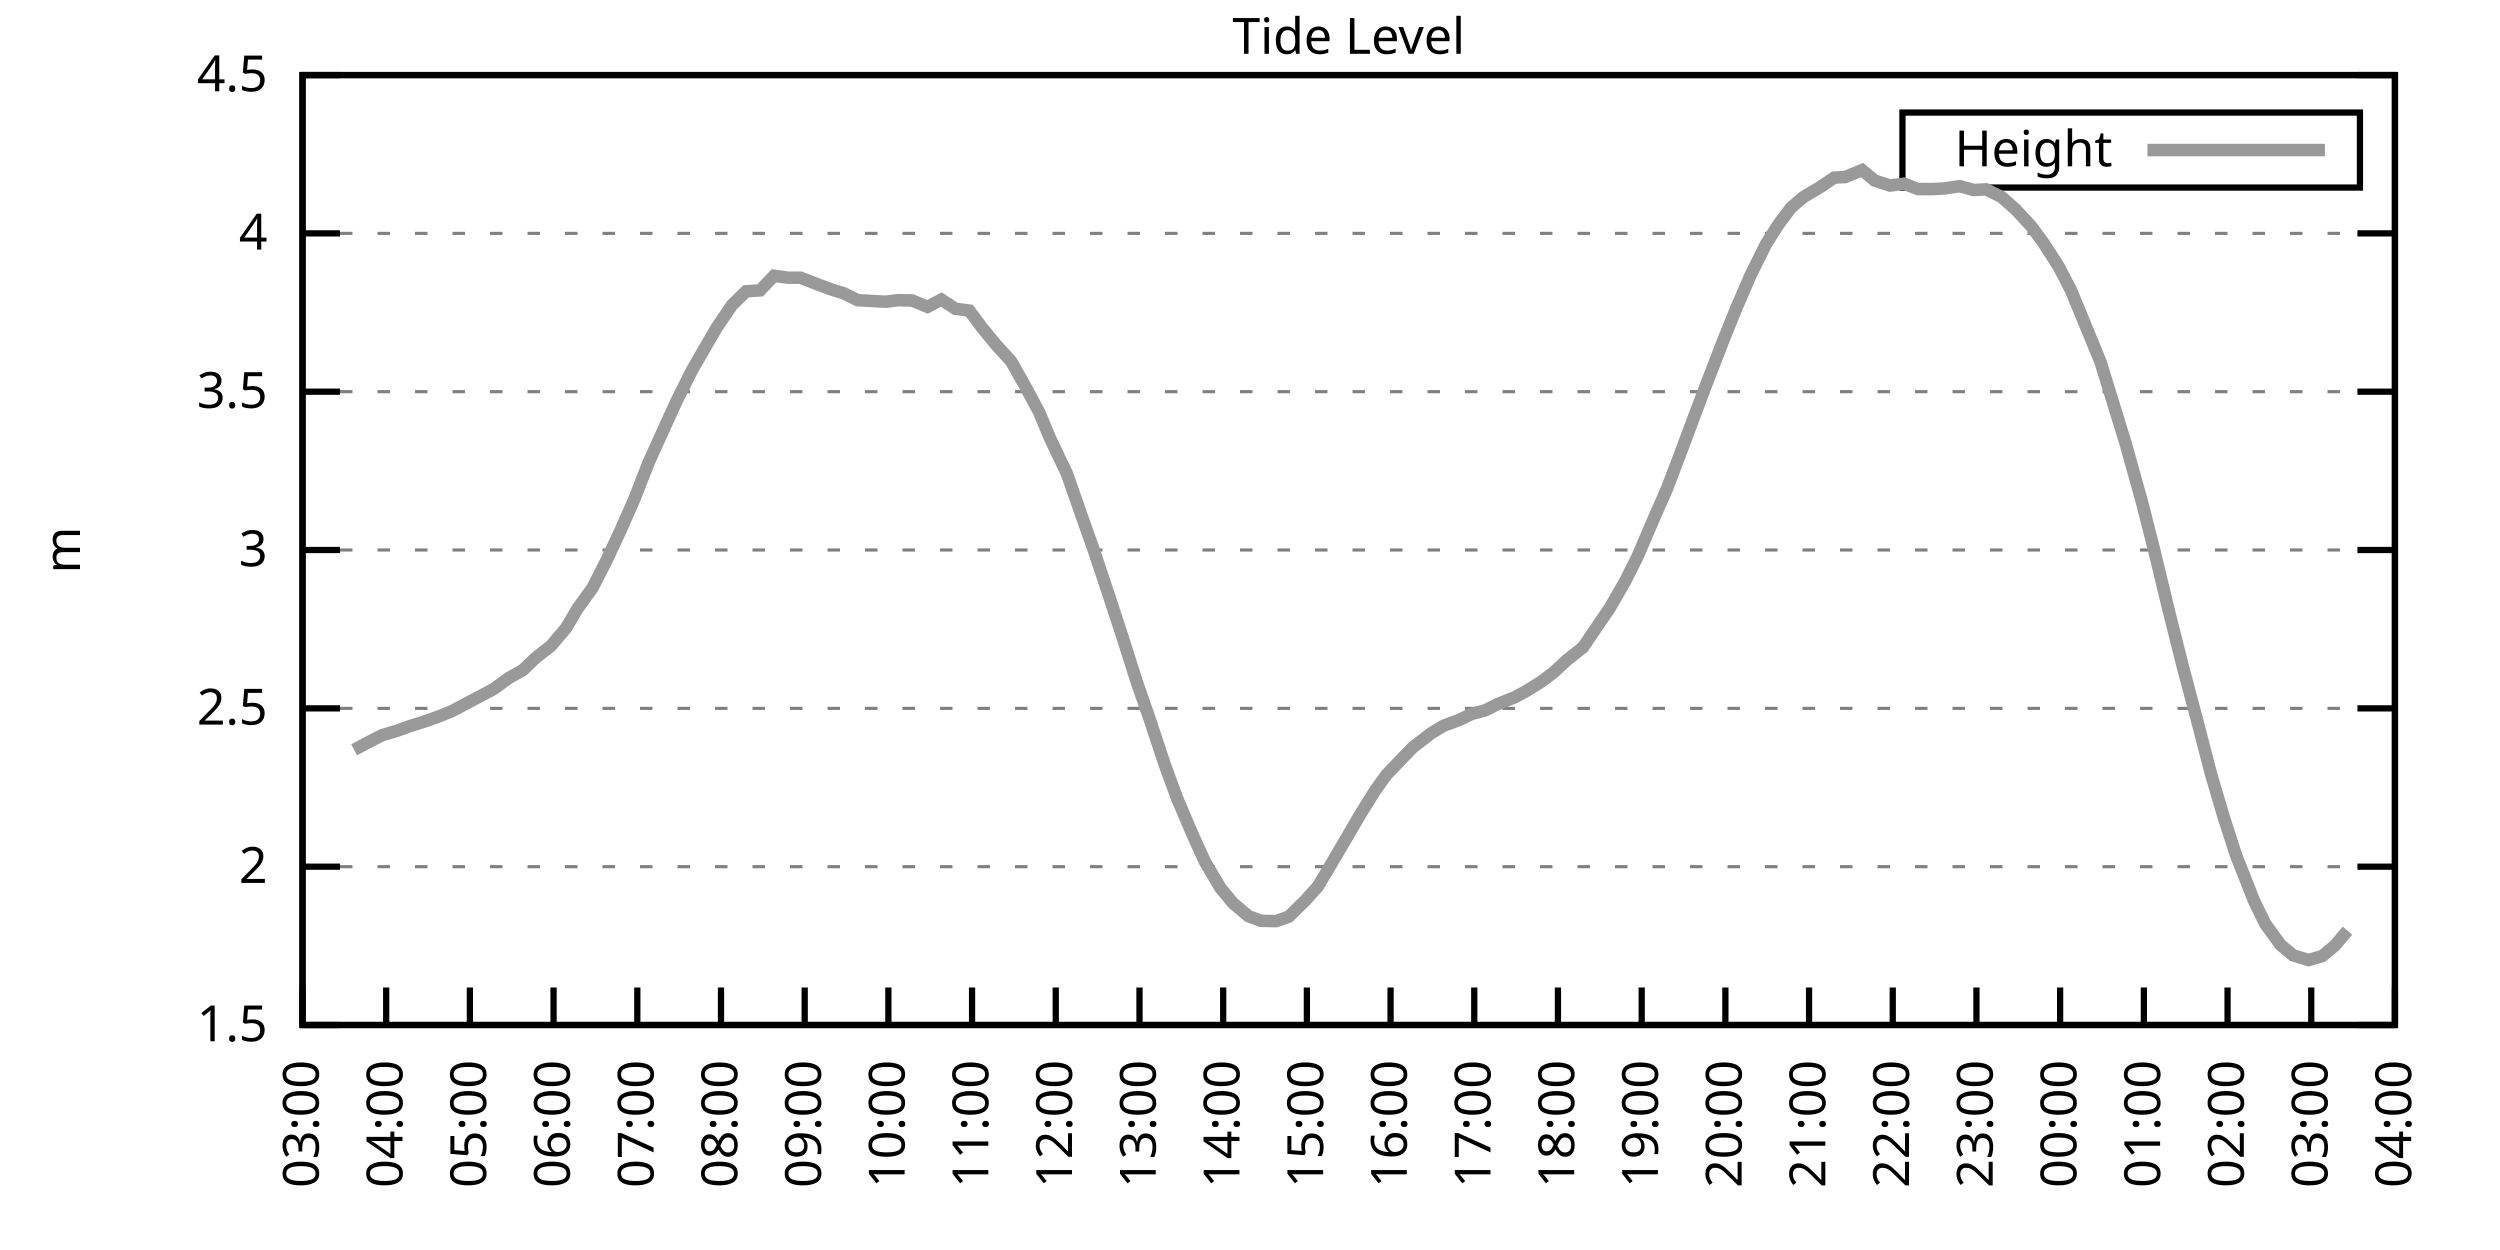
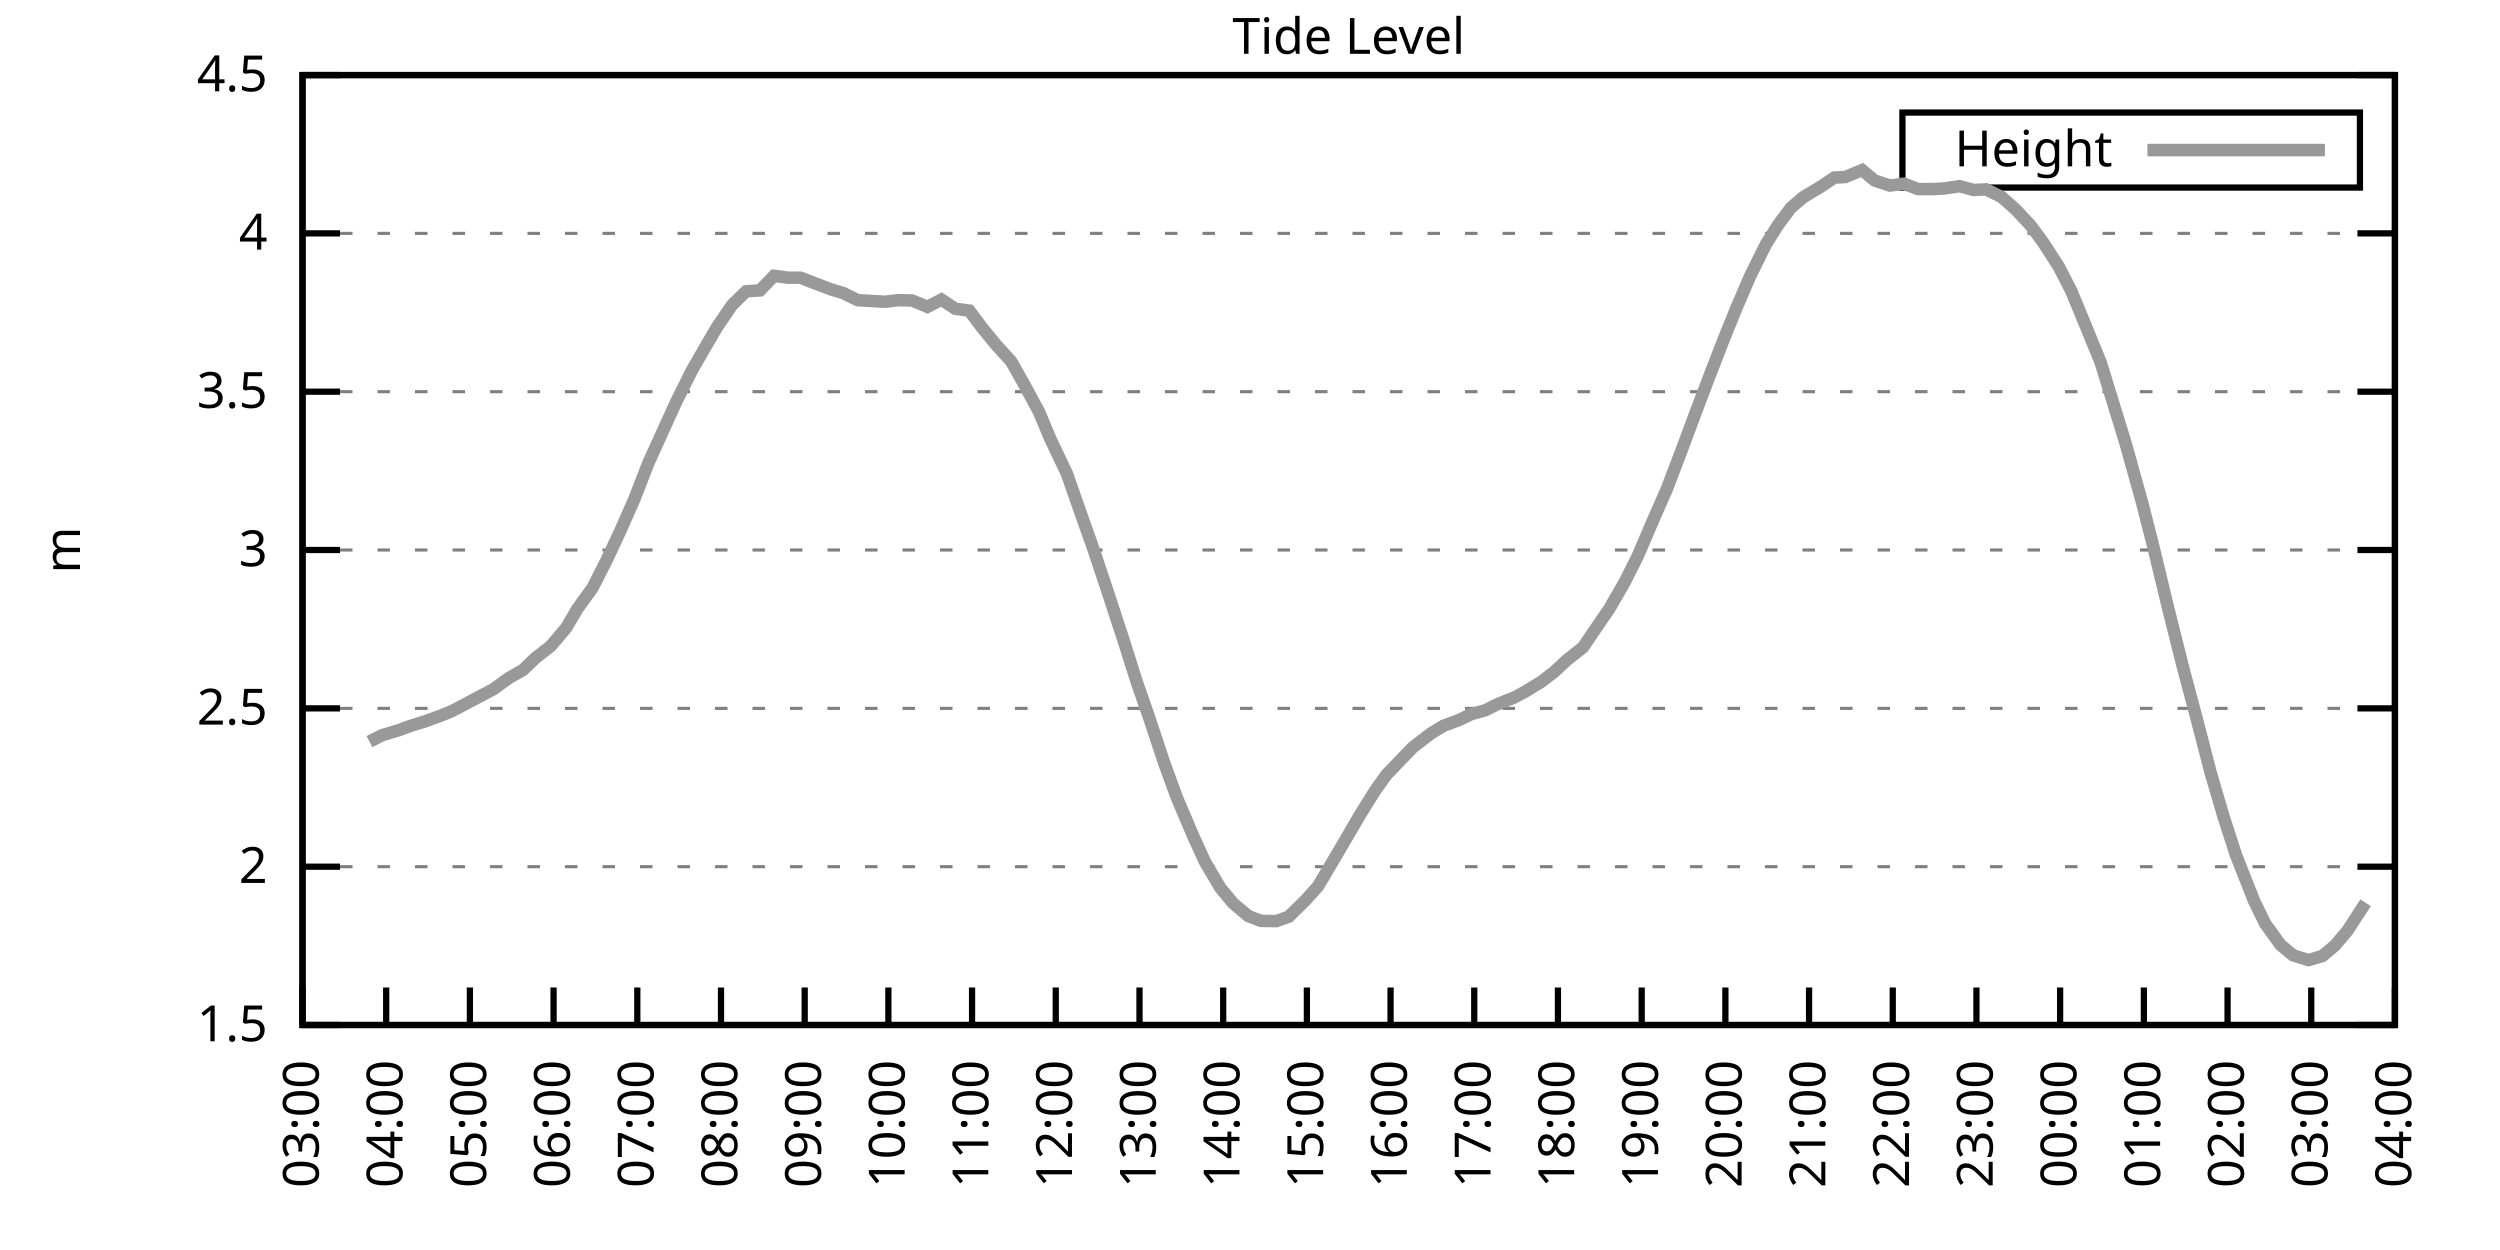
<svg xmlns="http://www.w3.org/2000/svg" xmlns:xlink="http://www.w3.org/1999/xlink" width="400" height="200" viewBox="0 0 400 200">
  <g id="gnuplot_canvas">
    <rect x="0" y="0" width="400" height="200" fill="none" />
    <defs>
      <circle id="gpDot" r="0.5" stroke-width="0.5" stroke="currentColor" />
      <path id="gpPt0" stroke-width="0.333" stroke="currentColor" d="M-1,0 h2 M0,-1 v2" />
      <path id="gpPt1" stroke-width="0.333" stroke="currentColor" d="M-1,-1 L1,1 M1,-1 L-1,1" />
      <path id="gpPt2" stroke-width="0.333" stroke="currentColor" d="M-1,0 L1,0 M0,-1 L0,1 M-1,-1 L1,1 M-1,1 L1,-1" />
      <rect id="gpPt3" stroke-width="0.333" stroke="currentColor" x="-1" y="-1" width="2" height="2" />
      <rect id="gpPt4" stroke-width="0.333" stroke="currentColor" fill="currentColor" x="-1" y="-1" width="2" height="2" />
      <circle id="gpPt5" stroke-width="0.333" stroke="currentColor" cx="0" cy="0" r="1" />
      <use xlink:href="#gpPt5" id="gpPt6" fill="currentColor" stroke="none" />
      <path id="gpPt7" stroke-width="0.333" stroke="currentColor" d="M0,-1.33 L-1.33,0.67 L1.33,0.67 z" />
      <use xlink:href="#gpPt7" id="gpPt8" fill="currentColor" stroke="none" />
      <use xlink:href="#gpPt7" id="gpPt9" stroke="currentColor" transform="rotate(180)" />
      <use xlink:href="#gpPt9" id="gpPt10" fill="currentColor" stroke="none" />
      <use xlink:href="#gpPt3" id="gpPt11" stroke="currentColor" transform="rotate(45)" />
      <use xlink:href="#gpPt11" id="gpPt12" fill="currentColor" stroke="none" />
      <path id="gpPt13" stroke-width="0.333" stroke="currentColor" d="M0,1.330 L1.265,0.411 L0.782,-1.067 L-0.782,-1.076 L-1.265,0.411 z" />
      <use xlink:href="#gpPt13" id="gpPt14" fill="currentColor" stroke="none" />
      <filter id="textbox" filterUnits="objectBoundingBox" x="0" y="0" height="1" width="1">
        <feFlood flood-color="white" flood-opacity="1" result="bgnd" />
        <feComposite in="SourceGraphic" in2="bgnd" operator="atop" />
      </filter>
      <filter id="greybox" filterUnits="objectBoundingBox" x="0" y="0" height="1" width="1">
        <feFlood flood-color="lightgrey" flood-opacity="1" result="grey" />
        <feComposite in="SourceGraphic" in2="grey" operator="atop" />
      </filter>
    </defs>
    <g fill="none" color="white" stroke="currentColor" stroke-width="1.00" stroke-linecap="butt" stroke-linejoin="miter">
</g>
    <g fill="none" color="black" stroke="currentColor" stroke-width="1.00" stroke-linecap="butt" stroke-linejoin="miter">
      <g stroke="none" shape-rendering="crispEdges">
        <polygon fill="rgb(255, 255, 255)" points="48.40,164.00 383.18,164.00 383.18,12.02 48.40,12.02 " />
      </g>
    </g>
    <g fill="none" color="black" stroke="currentColor" stroke-width="1.00" stroke-linecap="butt" stroke-linejoin="miter">
</g>
    <g fill="none" color="black" stroke="black" stroke-width="0.50" stroke-linecap="butt" stroke-linejoin="miter">
</g>
    <g fill="none" color="gray" stroke="currentColor" stroke-width="0.50" stroke-linecap="butt" stroke-linejoin="miter">
      <path stroke="gray" stroke-dasharray="2,4" class="gridline" d="M48.40,164.00 L383.19,164.00  " />
    </g>
    <g fill="none" color="gray" stroke="gray" stroke-width="1.00" stroke-linecap="butt" stroke-linejoin="miter">
</g>
    <g fill="none" color="black" stroke="currentColor" stroke-width="1.00" stroke-linecap="butt" stroke-linejoin="miter">
      <path stroke="black" d="M48.40,164.00 L54.40,164.00 M383.19,164.00 L377.19,164.00  " />
      <g transform="translate(42.80,166.60)" stroke="none" fill="black" font-family="Sans" font-size="8.00" text-anchor="end">
        <text>
          <tspan font-family="Sans"> 1.5</tspan>
        </text>
      </g>
    </g>
    <g fill="none" color="black" stroke="currentColor" stroke-width="1.00" stroke-linecap="butt" stroke-linejoin="miter">
</g>
    <g fill="none" color="black" stroke="black" stroke-width="0.50" stroke-linecap="butt" stroke-linejoin="miter">
</g>
    <g fill="none" color="gray" stroke="currentColor" stroke-width="0.50" stroke-linecap="butt" stroke-linejoin="miter">
      <path stroke="gray" stroke-dasharray="2,4" class="gridline" d="M48.40,138.67 L383.19,138.67  " />
    </g>
    <g fill="none" color="gray" stroke="gray" stroke-width="1.00" stroke-linecap="butt" stroke-linejoin="miter">
</g>
    <g fill="none" color="black" stroke="currentColor" stroke-width="1.00" stroke-linecap="butt" stroke-linejoin="miter">
      <path stroke="black" d="M48.40,138.67 L54.40,138.67 M383.19,138.67 L377.19,138.67  " />
      <g transform="translate(42.80,141.27)" stroke="none" fill="black" font-family="Sans" font-size="8.00" text-anchor="end">
        <text>
          <tspan font-family="Sans"> 2</tspan>
        </text>
      </g>
    </g>
    <g fill="none" color="black" stroke="currentColor" stroke-width="1.00" stroke-linecap="butt" stroke-linejoin="miter">
</g>
    <g fill="none" color="black" stroke="black" stroke-width="0.50" stroke-linecap="butt" stroke-linejoin="miter">
</g>
    <g fill="none" color="gray" stroke="currentColor" stroke-width="0.50" stroke-linecap="butt" stroke-linejoin="miter">
      <path stroke="gray" stroke-dasharray="2,4" class="gridline" d="M48.40,113.34 L383.19,113.34  " />
    </g>
    <g fill="none" color="gray" stroke="gray" stroke-width="1.00" stroke-linecap="butt" stroke-linejoin="miter">
</g>
    <g fill="none" color="black" stroke="currentColor" stroke-width="1.00" stroke-linecap="butt" stroke-linejoin="miter">
      <path stroke="black" d="M48.40,113.34 L54.40,113.34 M383.19,113.34 L377.19,113.34  " />
      <g transform="translate(42.80,115.94)" stroke="none" fill="black" font-family="Sans" font-size="8.00" text-anchor="end">
        <text>
          <tspan font-family="Sans"> 2.5</tspan>
        </text>
      </g>
    </g>
    <g fill="none" color="black" stroke="currentColor" stroke-width="1.00" stroke-linecap="butt" stroke-linejoin="miter">
</g>
    <g fill="none" color="black" stroke="black" stroke-width="0.50" stroke-linecap="butt" stroke-linejoin="miter">
</g>
    <g fill="none" color="gray" stroke="currentColor" stroke-width="0.50" stroke-linecap="butt" stroke-linejoin="miter">
      <path stroke="gray" stroke-dasharray="2,4" class="gridline" d="M48.40,88.00 L383.19,88.00  " />
    </g>
    <g fill="none" color="gray" stroke="gray" stroke-width="1.00" stroke-linecap="butt" stroke-linejoin="miter">
</g>
    <g fill="none" color="black" stroke="currentColor" stroke-width="1.00" stroke-linecap="butt" stroke-linejoin="miter">
      <path stroke="black" d="M48.40,88.00 L54.40,88.00 M383.19,88.00 L377.19,88.00  " />
      <g transform="translate(42.80,90.60)" stroke="none" fill="black" font-family="Sans" font-size="8.00" text-anchor="end">
        <text>
          <tspan font-family="Sans"> 3</tspan>
        </text>
      </g>
    </g>
    <g fill="none" color="black" stroke="currentColor" stroke-width="1.00" stroke-linecap="butt" stroke-linejoin="miter">
</g>
    <g fill="none" color="black" stroke="black" stroke-width="0.50" stroke-linecap="butt" stroke-linejoin="miter">
</g>
    <g fill="none" color="gray" stroke="currentColor" stroke-width="0.50" stroke-linecap="butt" stroke-linejoin="miter">
      <path stroke="gray" stroke-dasharray="2,4" class="gridline" d="M48.40,62.67 L383.19,62.67  " />
    </g>
    <g fill="none" color="gray" stroke="gray" stroke-width="1.00" stroke-linecap="butt" stroke-linejoin="miter">
</g>
    <g fill="none" color="black" stroke="currentColor" stroke-width="1.00" stroke-linecap="butt" stroke-linejoin="miter">
      <path stroke="black" d="M48.40,62.67 L54.40,62.67 M383.19,62.67 L377.19,62.67  " />
      <g transform="translate(42.80,65.27)" stroke="none" fill="black" font-family="Sans" font-size="8.00" text-anchor="end">
        <text>
          <tspan font-family="Sans"> 3.5</tspan>
        </text>
      </g>
    </g>
    <g fill="none" color="black" stroke="currentColor" stroke-width="1.00" stroke-linecap="butt" stroke-linejoin="miter">
</g>
    <g fill="none" color="black" stroke="black" stroke-width="0.50" stroke-linecap="butt" stroke-linejoin="miter">
</g>
    <g fill="none" color="gray" stroke="currentColor" stroke-width="0.50" stroke-linecap="butt" stroke-linejoin="miter">
      <path stroke="gray" stroke-dasharray="2,4" class="gridline" d="M48.40,37.34 L383.19,37.34  " />
    </g>
    <g fill="none" color="gray" stroke="gray" stroke-width="1.00" stroke-linecap="butt" stroke-linejoin="miter">
</g>
    <g fill="none" color="black" stroke="currentColor" stroke-width="1.00" stroke-linecap="butt" stroke-linejoin="miter">
      <path stroke="black" d="M48.40,37.34 L54.40,37.34 M383.19,37.34 L377.19,37.34  " />
      <g transform="translate(42.80,39.94)" stroke="none" fill="black" font-family="Sans" font-size="8.00" text-anchor="end">
        <text>
          <tspan font-family="Sans"> 4</tspan>
        </text>
      </g>
    </g>
    <g fill="none" color="black" stroke="currentColor" stroke-width="1.00" stroke-linecap="butt" stroke-linejoin="miter">
</g>
    <g fill="none" color="black" stroke="black" stroke-width="0.50" stroke-linecap="butt" stroke-linejoin="miter">
</g>
    <g fill="none" color="gray" stroke="currentColor" stroke-width="0.50" stroke-linecap="butt" stroke-linejoin="miter">
      <path stroke="gray" stroke-dasharray="2,4" class="gridline" d="M48.40,12.01 L383.19,12.01  " />
    </g>
    <g fill="none" color="gray" stroke="gray" stroke-width="1.00" stroke-linecap="butt" stroke-linejoin="miter">
</g>
    <g fill="none" color="black" stroke="currentColor" stroke-width="1.00" stroke-linecap="butt" stroke-linejoin="miter">
      <path stroke="black" d="M48.40,12.01 L54.40,12.01 M383.19,12.01 L377.19,12.01  " />
      <g transform="translate(42.80,14.61)" stroke="none" fill="black" font-family="Sans" font-size="8.00" text-anchor="end">
        <text>
          <tspan font-family="Sans"> 4.5</tspan>
        </text>
      </g>
    </g>
    <g fill="none" color="black" stroke="currentColor" stroke-width="1.00" stroke-linecap="butt" stroke-linejoin="miter">
      <path stroke="black" d="M48.40,164.00 L48.40,158.00  " />
      <g transform="translate(51.00,169.60) rotate(270.00)" stroke="none" fill="black" font-family="Sans" font-size="8.00" text-anchor="end">
        <text>
          <tspan font-family="Sans">03:00</tspan>
        </text>
      </g>
    </g>
    <g fill="none" color="black" stroke="currentColor" stroke-width="1.00" stroke-linecap="butt" stroke-linejoin="miter">
      <path stroke="black" d="M61.79,164.00 L61.79,158.00  " />
      <g transform="translate(64.39,169.60) rotate(270.00)" stroke="none" fill="black" font-family="Sans" font-size="8.00" text-anchor="end">
        <text>
          <tspan font-family="Sans">04:00</tspan>
        </text>
      </g>
    </g>
    <g fill="none" color="black" stroke="currentColor" stroke-width="1.00" stroke-linecap="butt" stroke-linejoin="miter">
      <path stroke="black" d="M75.18,164.00 L75.18,158.00  " />
      <g transform="translate(77.78,169.60) rotate(270.00)" stroke="none" fill="black" font-family="Sans" font-size="8.00" text-anchor="end">
        <text>
          <tspan font-family="Sans">05:00</tspan>
        </text>
      </g>
    </g>
    <g fill="none" color="black" stroke="currentColor" stroke-width="1.00" stroke-linecap="butt" stroke-linejoin="miter">
      <path stroke="black" d="M88.57,164.00 L88.57,158.00  " />
      <g transform="translate(91.17,169.60) rotate(270.00)" stroke="none" fill="black" font-family="Sans" font-size="8.00" text-anchor="end">
        <text>
          <tspan font-family="Sans">06:00</tspan>
        </text>
      </g>
    </g>
    <g fill="none" color="black" stroke="currentColor" stroke-width="1.00" stroke-linecap="butt" stroke-linejoin="miter">
      <path stroke="black" d="M101.97,164.00 L101.97,158.00  " />
      <g transform="translate(104.57,169.60) rotate(270.00)" stroke="none" fill="black" font-family="Sans" font-size="8.00" text-anchor="end">
        <text>
          <tspan font-family="Sans">07:00</tspan>
        </text>
      </g>
    </g>
    <g fill="none" color="black" stroke="currentColor" stroke-width="1.00" stroke-linecap="butt" stroke-linejoin="miter">
      <path stroke="black" d="M115.36,164.00 L115.36,158.00  " />
      <g transform="translate(117.96,169.60) rotate(270.00)" stroke="none" fill="black" font-family="Sans" font-size="8.00" text-anchor="end">
        <text>
          <tspan font-family="Sans">08:00</tspan>
        </text>
      </g>
    </g>
    <g fill="none" color="black" stroke="currentColor" stroke-width="1.00" stroke-linecap="butt" stroke-linejoin="miter">
      <path stroke="black" d="M128.75,164.00 L128.75,158.00  " />
      <g transform="translate(131.35,169.60) rotate(270.00)" stroke="none" fill="black" font-family="Sans" font-size="8.00" text-anchor="end">
        <text>
          <tspan font-family="Sans">09:00</tspan>
        </text>
      </g>
    </g>
    <g fill="none" color="black" stroke="currentColor" stroke-width="1.00" stroke-linecap="butt" stroke-linejoin="miter">
      <path stroke="black" d="M142.14,164.00 L142.14,158.00  " />
      <g transform="translate(144.74,169.60) rotate(270.00)" stroke="none" fill="black" font-family="Sans" font-size="8.00" text-anchor="end">
        <text>
          <tspan font-family="Sans">10:00</tspan>
        </text>
      </g>
    </g>
    <g fill="none" color="black" stroke="currentColor" stroke-width="1.00" stroke-linecap="butt" stroke-linejoin="miter">
      <path stroke="black" d="M155.53,164.00 L155.53,158.00  " />
      <g transform="translate(158.13,169.60) rotate(270.00)" stroke="none" fill="black" font-family="Sans" font-size="8.00" text-anchor="end">
        <text>
          <tspan font-family="Sans">11:00</tspan>
        </text>
      </g>
    </g>
    <g fill="none" color="black" stroke="currentColor" stroke-width="1.00" stroke-linecap="butt" stroke-linejoin="miter">
      <path stroke="black" d="M168.92,164.00 L168.92,158.00  " />
      <g transform="translate(171.52,169.60) rotate(270.00)" stroke="none" fill="black" font-family="Sans" font-size="8.00" text-anchor="end">
        <text>
          <tspan font-family="Sans">12:00</tspan>
        </text>
      </g>
    </g>
    <g fill="none" color="black" stroke="currentColor" stroke-width="1.00" stroke-linecap="butt" stroke-linejoin="miter">
      <path stroke="black" d="M182.32,164.00 L182.32,158.00  " />
      <g transform="translate(184.92,169.60) rotate(270.00)" stroke="none" fill="black" font-family="Sans" font-size="8.00" text-anchor="end">
        <text>
          <tspan font-family="Sans">13:00</tspan>
        </text>
      </g>
    </g>
    <g fill="none" color="black" stroke="currentColor" stroke-width="1.00" stroke-linecap="butt" stroke-linejoin="miter">
      <path stroke="black" d="M195.71,164.00 L195.71,158.00  " />
      <g transform="translate(198.31,169.60) rotate(270.00)" stroke="none" fill="black" font-family="Sans" font-size="8.00" text-anchor="end">
        <text>
          <tspan font-family="Sans">14:00</tspan>
        </text>
      </g>
    </g>
    <g fill="none" color="black" stroke="currentColor" stroke-width="1.00" stroke-linecap="butt" stroke-linejoin="miter">
      <path stroke="black" d="M209.10,164.00 L209.10,158.00  " />
      <g transform="translate(211.70,169.60) rotate(270.00)" stroke="none" fill="black" font-family="Sans" font-size="8.00" text-anchor="end">
        <text>
          <tspan font-family="Sans">15:00</tspan>
        </text>
      </g>
    </g>
    <g fill="none" color="black" stroke="currentColor" stroke-width="1.00" stroke-linecap="butt" stroke-linejoin="miter">
      <path stroke="black" d="M222.49,164.00 L222.49,158.00  " />
      <g transform="translate(225.09,169.60) rotate(270.00)" stroke="none" fill="black" font-family="Sans" font-size="8.00" text-anchor="end">
        <text>
          <tspan font-family="Sans">16:00</tspan>
        </text>
      </g>
    </g>
    <g fill="none" color="black" stroke="currentColor" stroke-width="1.00" stroke-linecap="butt" stroke-linejoin="miter">
      <path stroke="black" d="M235.88,164.00 L235.88,158.00  " />
      <g transform="translate(238.48,169.60) rotate(270.00)" stroke="none" fill="black" font-family="Sans" font-size="8.00" text-anchor="end">
        <text>
          <tspan font-family="Sans">17:00</tspan>
        </text>
      </g>
    </g>
    <g fill="none" color="black" stroke="currentColor" stroke-width="1.00" stroke-linecap="butt" stroke-linejoin="miter">
      <path stroke="black" d="M249.27,164.00 L249.27,158.00  " />
      <g transform="translate(251.87,169.60) rotate(270.00)" stroke="none" fill="black" font-family="Sans" font-size="8.00" text-anchor="end">
        <text>
          <tspan font-family="Sans">18:00</tspan>
        </text>
      </g>
    </g>
    <g fill="none" color="black" stroke="currentColor" stroke-width="1.00" stroke-linecap="butt" stroke-linejoin="miter">
      <path stroke="black" d="M262.67,164.00 L262.67,158.00  " />
      <g transform="translate(265.27,169.60) rotate(270.00)" stroke="none" fill="black" font-family="Sans" font-size="8.00" text-anchor="end">
        <text>
          <tspan font-family="Sans">19:00</tspan>
        </text>
      </g>
    </g>
    <g fill="none" color="black" stroke="currentColor" stroke-width="1.00" stroke-linecap="butt" stroke-linejoin="miter">
      <path stroke="black" d="M276.06,164.00 L276.06,158.00  " />
      <g transform="translate(278.66,169.60) rotate(270.00)" stroke="none" fill="black" font-family="Sans" font-size="8.00" text-anchor="end">
        <text>
          <tspan font-family="Sans">20:00</tspan>
        </text>
      </g>
    </g>
    <g fill="none" color="black" stroke="currentColor" stroke-width="1.00" stroke-linecap="butt" stroke-linejoin="miter">
      <path stroke="black" d="M289.45,164.00 L289.45,158.00  " />
      <g transform="translate(292.05,169.60) rotate(270.00)" stroke="none" fill="black" font-family="Sans" font-size="8.00" text-anchor="end">
        <text>
          <tspan font-family="Sans">21:00</tspan>
        </text>
      </g>
    </g>
    <g fill="none" color="black" stroke="currentColor" stroke-width="1.00" stroke-linecap="butt" stroke-linejoin="miter">
      <path stroke="black" d="M302.84,164.00 L302.84,158.00  " />
      <g transform="translate(305.44,169.60) rotate(270.00)" stroke="none" fill="black" font-family="Sans" font-size="8.00" text-anchor="end">
        <text>
          <tspan font-family="Sans">22:00</tspan>
        </text>
      </g>
    </g>
    <g fill="none" color="black" stroke="currentColor" stroke-width="1.00" stroke-linecap="butt" stroke-linejoin="miter">
      <path stroke="black" d="M316.23,164.00 L316.23,158.00  " />
      <g transform="translate(318.83,169.60) rotate(270.00)" stroke="none" fill="black" font-family="Sans" font-size="8.00" text-anchor="end">
        <text>
          <tspan font-family="Sans">23:00</tspan>
        </text>
      </g>
    </g>
    <g fill="none" color="black" stroke="currentColor" stroke-width="1.00" stroke-linecap="butt" stroke-linejoin="miter">
      <path stroke="black" d="M329.62,164.00 L329.62,158.00  " />
      <g transform="translate(332.22,169.60) rotate(270.00)" stroke="none" fill="black" font-family="Sans" font-size="8.00" text-anchor="end">
        <text>
          <tspan font-family="Sans">00:00</tspan>
        </text>
      </g>
    </g>
    <g fill="none" color="black" stroke="currentColor" stroke-width="1.00" stroke-linecap="butt" stroke-linejoin="miter">
      <path stroke="black" d="M343.02,164.00 L343.02,158.00  " />
      <g transform="translate(345.62,169.60) rotate(270.00)" stroke="none" fill="black" font-family="Sans" font-size="8.00" text-anchor="end">
        <text>
          <tspan font-family="Sans">01:00</tspan>
        </text>
      </g>
    </g>
    <g fill="none" color="black" stroke="currentColor" stroke-width="1.00" stroke-linecap="butt" stroke-linejoin="miter">
      <path stroke="black" d="M356.41,164.00 L356.41,158.00  " />
      <g transform="translate(359.01,169.60) rotate(270.00)" stroke="none" fill="black" font-family="Sans" font-size="8.00" text-anchor="end">
        <text>
          <tspan font-family="Sans">02:00</tspan>
        </text>
      </g>
    </g>
    <g fill="none" color="black" stroke="currentColor" stroke-width="1.00" stroke-linecap="butt" stroke-linejoin="miter">
      <path stroke="black" d="M369.80,164.00 L369.80,158.00  " />
      <g transform="translate(372.40,169.60) rotate(270.00)" stroke="none" fill="black" font-family="Sans" font-size="8.00" text-anchor="end">
        <text>
          <tspan font-family="Sans">03:00</tspan>
        </text>
      </g>
    </g>
    <g fill="none" color="black" stroke="currentColor" stroke-width="1.00" stroke-linecap="butt" stroke-linejoin="miter">
      <path stroke="black" d="M383.19,164.00 L383.19,158.00  " />
      <g transform="translate(385.79,169.60) rotate(270.00)" stroke="none" fill="black" font-family="Sans" font-size="8.00" text-anchor="end">
        <text>
          <tspan font-family="Sans">04:00</tspan>
        </text>
      </g>
    </g>
    <g fill="none" color="black" stroke="currentColor" stroke-width="1.00" stroke-linecap="butt" stroke-linejoin="miter">
</g>
    <g fill="none" color="black" stroke="currentColor" stroke-width="1.00" stroke-linecap="butt" stroke-linejoin="miter">
      <path stroke="black" d="M48.40,12.01 L48.40,164.00 L383.19,164.00 L383.19,12.01 L48.40,12.01 Z  " />
    </g>
    <g fill="none" color="black" stroke="currentColor" stroke-width="1.00" stroke-linecap="butt" stroke-linejoin="miter">
</g>
    <g fill="none" color="black" stroke="currentColor" stroke-width="1.00" stroke-linecap="butt" stroke-linejoin="miter">
      <path stroke="black" d="M304.39,30.01 L304.39,18.01 L377.59,18.01 L377.59,30.01 L304.39,30.01 Z  " />
    </g>
    <g id="Tide_level_plot_1">
      <g fill="none" color="white" stroke="black" stroke-width="2.00" stroke-linecap="butt" stroke-linejoin="miter">
</g>
      <g fill="none" color="black" stroke="currentColor" stroke-width="2.00" stroke-linecap="butt" stroke-linejoin="miter">
        <g transform="translate(337.99,26.61)" stroke="none" fill="black" font-family="Sans" font-size="8.00" text-anchor="end">
          <text>
            <tspan font-family="Sans">Height</tspan>
          </text>
        </g>
      </g>
      <g fill="none" color="black" stroke="currentColor" stroke-width="2.00" stroke-linecap="butt" stroke-linejoin="miter">
-         <path stroke="rgb(153, 153, 153)" d="M343.59,24.01 L371.99,24.01 M56.66,119.97 L59.11,118.66 L61.12,117.64 L63.80,116.83 L65.59,116.17 L68.04,115.41   L70.27,114.60 L72.28,113.79 L74.96,112.37 L76.97,111.31 L78.98,110.25 L81.43,108.47 L83.66,107.21 L85.67,105.28   L88.13,103.36 L90.58,100.47 L92.37,97.43 L94.82,94.03 L97.06,89.63 L99.29,84.86 L101.52,79.80 L103.75,74.07   L106.21,68.65 L108.22,64.24 L110.67,59.33 L112.68,55.83 L114.69,52.39 L117.14,48.79 L119.38,46.61 L121.61,46.46   L123.84,44.13 L126.07,44.43 L128.08,44.43 L130.31,45.30 L132.99,46.31 L135.00,46.92 L137.23,48.03 L141.69,48.28   L143.70,48.03 L145.94,48.08 L148.39,49.10 L150.62,47.93 L152.85,49.40 L155.09,49.70 L157.10,52.39 L159.33,55.12   L161.78,57.81 L163.79,61.36 L166.25,65.92 L168.03,70.17 L170.71,75.80 L172.94,82.18 L174.95,87.85 L177.18,94.54   L179.64,102.04 L181.87,109.08 L183.88,114.86 L186.33,122.25 L188.34,127.73 L191.02,134.01 L192.81,137.91 L195.26,142.06   L197.27,144.49 L199.73,146.57 L201.73,147.33 L204.19,147.38 L206.20,146.67 L208.88,144.04 L210.88,141.81 L212.89,138.42   L215.57,133.86 L217.58,130.41 L220.04,126.46 L221.82,123.98 L224.05,121.65 L226.06,119.57 L228.96,117.34 L230.97,116.12   L233.43,115.21 L235.44,114.25 L237.67,113.64 L239.45,112.73 L242.36,111.56 L244.14,110.60 L246.60,109.08 L248.60,107.56   L250.61,105.69 L253.29,103.56 L255.52,100.27 L257.53,97.33 L259.99,93.07 L262.00,89.07 L264.67,82.84 L266.68,78.28   L268.69,73.01 L271.15,66.42 L273.16,61.10 L275.83,54.21 L277.84,49.25 L280.07,44.08 L282.53,39.11 L284.54,35.92   L286.55,33.24 L288.56,31.52 L291.23,29.94 L293.47,28.42 L295.25,28.32 L297.93,27.21 L299.94,28.88 L302.39,29.69   L304.63,29.39 L306.86,30.25 L309.31,30.25 L311.10,30.15 L313.55,29.79 L315.79,30.40 L317.79,30.30 L320.25,31.52   L322.48,33.49 L324.94,36.13 L326.95,38.86 L329.40,42.66 L331.41,46.56 L333.42,51.43 L336.10,57.96 L340.11,70.98   L342.79,80.61 L344.58,87.65 L346.81,96.92 L349.26,106.70 L351.50,115.11 L353.73,123.72 L355.74,130.56 L357.75,136.79   L360.65,144.14 L362.43,147.79 L364.89,151.18 L366.90,152.85 L369.35,153.61 L371.58,152.96 L373.59,151.28 L375.60,148.90    " />
+         <path stroke="rgb(153, 153, 153)" d="M343.59,24.01 L371.99,24.01 M59.11,118.66 L61.12,117.64 L63.80,116.83 L65.59,116.17 L68.04,115.41 L70.27,114.60   L72.28,113.79 L74.96,112.37 L76.97,111.31 L78.98,110.25 L81.43,108.47 L83.66,107.21 L85.67,105.28 L88.13,103.36   L90.58,100.47 L92.37,97.43 L94.82,94.03 L97.06,89.63 L99.29,84.86 L101.52,79.80 L103.75,74.07 L106.21,68.65   L108.22,64.24 L110.67,59.33 L112.68,55.83 L114.69,52.39 L117.14,48.79 L119.38,46.61 L121.61,46.46 L123.84,44.13   L126.07,44.43 L128.08,44.43 L130.31,45.30 L132.99,46.31 L135.00,46.92 L137.23,48.03 L141.69,48.28 L143.70,48.03   L145.94,48.08 L148.39,49.10 L150.62,47.93 L152.85,49.40 L155.09,49.70 L157.10,52.39 L159.33,55.12 L161.78,57.81   L163.79,61.36 L166.25,65.92 L168.03,70.17 L170.71,75.80 L172.94,82.18 L174.95,87.85 L177.18,94.54 L179.64,102.04   L181.87,109.08 L183.88,114.86 L186.33,122.25 L188.34,127.73 L191.02,134.01 L192.81,137.91 L195.26,142.06 L197.27,144.49   L199.73,146.57 L201.73,147.33 L204.19,147.38 L206.20,146.67 L208.88,144.04 L210.88,141.81 L212.89,138.42 L215.57,133.86   L217.58,130.41 L220.04,126.46 L221.82,123.98 L224.05,121.65 L226.06,119.57 L228.96,117.34 L230.97,116.12 L233.43,115.21   L235.44,114.25 L237.67,113.64 L239.45,112.73 L242.36,111.56 L244.14,110.60 L246.60,109.08 L248.60,107.56 L250.61,105.69   L253.29,103.56 L255.52,100.27 L257.53,97.33 L259.99,93.07 L262.00,89.07 L264.67,82.84 L266.68,78.28 L268.69,73.01   L271.15,66.42 L273.16,61.10 L275.83,54.21 L277.84,49.25 L280.07,44.08 L282.53,39.11 L284.54,35.92 L286.55,33.24   L288.56,31.52 L291.23,29.94 L293.47,28.42 L295.25,28.32 L297.93,27.21 L299.94,28.88 L302.39,29.69 L304.63,29.39   L306.86,30.25 L309.31,30.25 L311.10,30.15 L313.55,29.79 L315.79,30.40 L317.79,30.30 L320.25,31.52 L322.48,33.49   L324.94,36.13 L326.95,38.86 L329.40,42.66 L331.41,46.56 L333.42,51.43 L336.10,57.96 L340.11,70.98 L342.79,80.61   L344.58,87.65 L346.81,96.92 L349.26,106.70 L351.50,115.11 L353.73,123.72 L355.74,130.56 L357.75,136.79 L360.65,144.14   L362.43,147.79 L364.89,151.18 L366.90,152.85 L369.35,153.61 L371.58,152.96 L373.59,151.28 L375.60,148.90 L378.50,144.44    " />
      </g>
    </g>
    <g fill="none" color="black" stroke="currentColor" stroke-width="2.00" stroke-linecap="butt" stroke-linejoin="miter">
</g>
    <g fill="none" color="black" stroke="black" stroke-width="1.00" stroke-linecap="butt" stroke-linejoin="miter">
</g>
    <g fill="none" color="black" stroke="currentColor" stroke-width="1.00" stroke-linecap="butt" stroke-linejoin="miter">
      <path stroke="black" d="M48.40,12.01 L48.40,164.00 L383.19,164.00 L383.19,12.01 L48.40,12.01 Z  " />
      <g transform="translate(12.80,88.01) rotate(270.00)" stroke="none" fill="black" font-family="Sans" font-size="8.00" text-anchor="middle">
        <text>
          <tspan font-family="Sans">m</tspan>
        </text>
      </g>
    </g>
    <g fill="none" color="black" stroke="currentColor" stroke-width="1.00" stroke-linecap="butt" stroke-linejoin="miter">
</g>
    <g fill="none" color="black" stroke="currentColor" stroke-width="1.00" stroke-linecap="butt" stroke-linejoin="miter">
      <g transform="translate(215.79,8.61)" stroke="none" fill="black" font-family="Sans" font-size="8.00" text-anchor="middle">
        <text>
          <tspan font-family="Sans">Tide Level</tspan>
        </text>
      </g>
    </g>
    <g fill="none" color="black" stroke="currentColor" stroke-width="1.00" stroke-linecap="butt" stroke-linejoin="miter">
</g>
  </g>
</svg>
